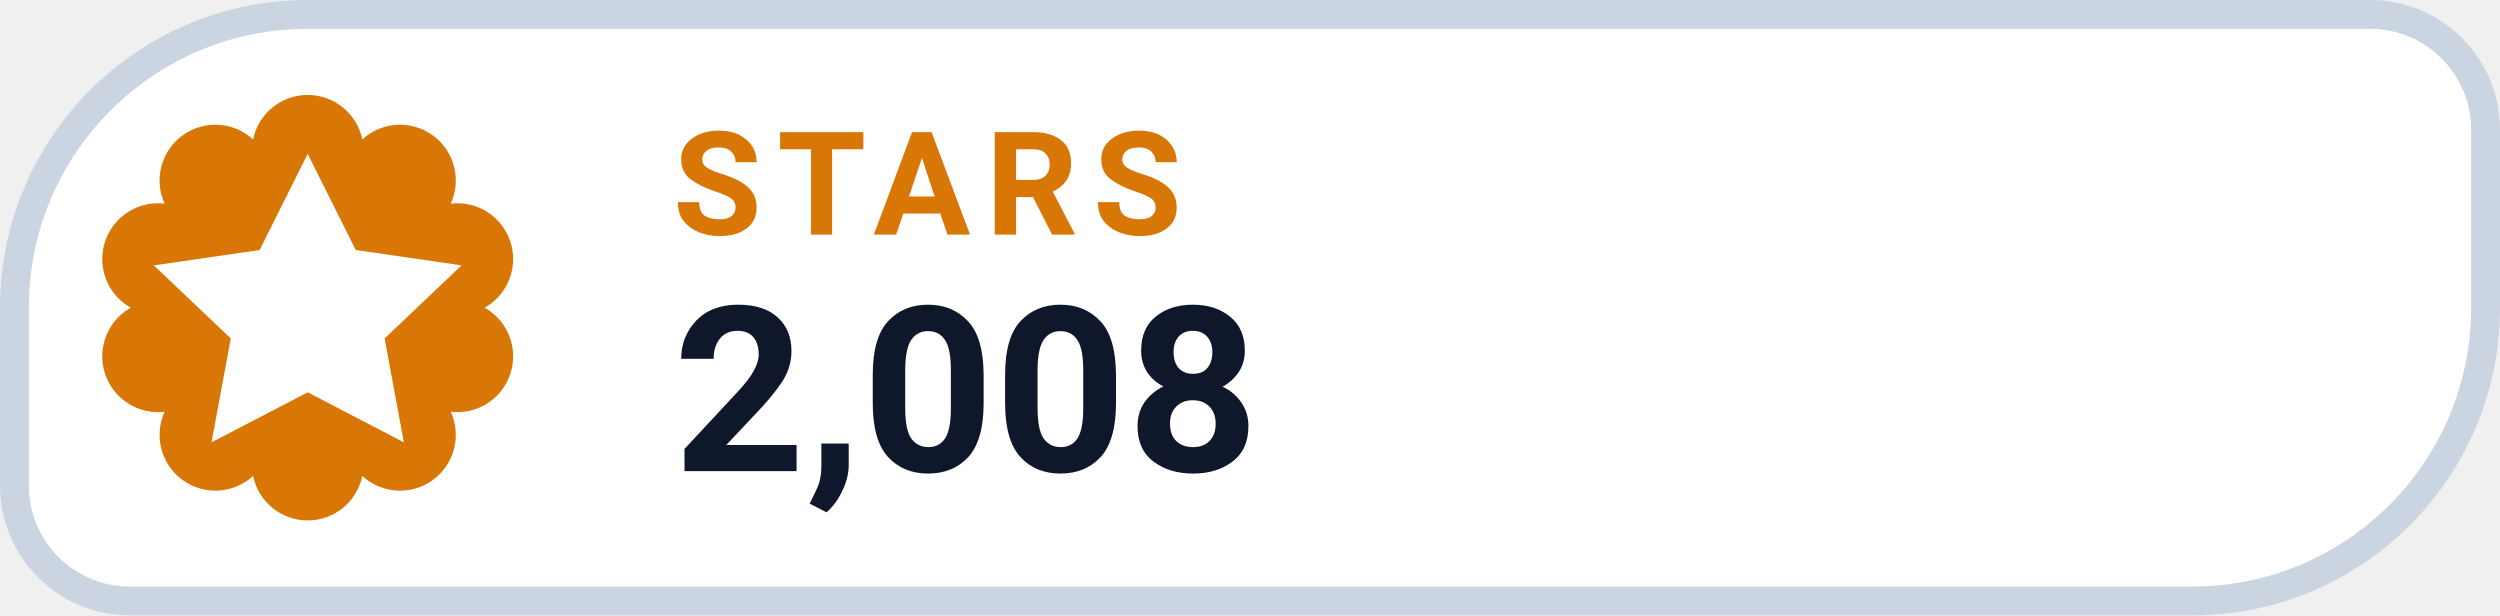
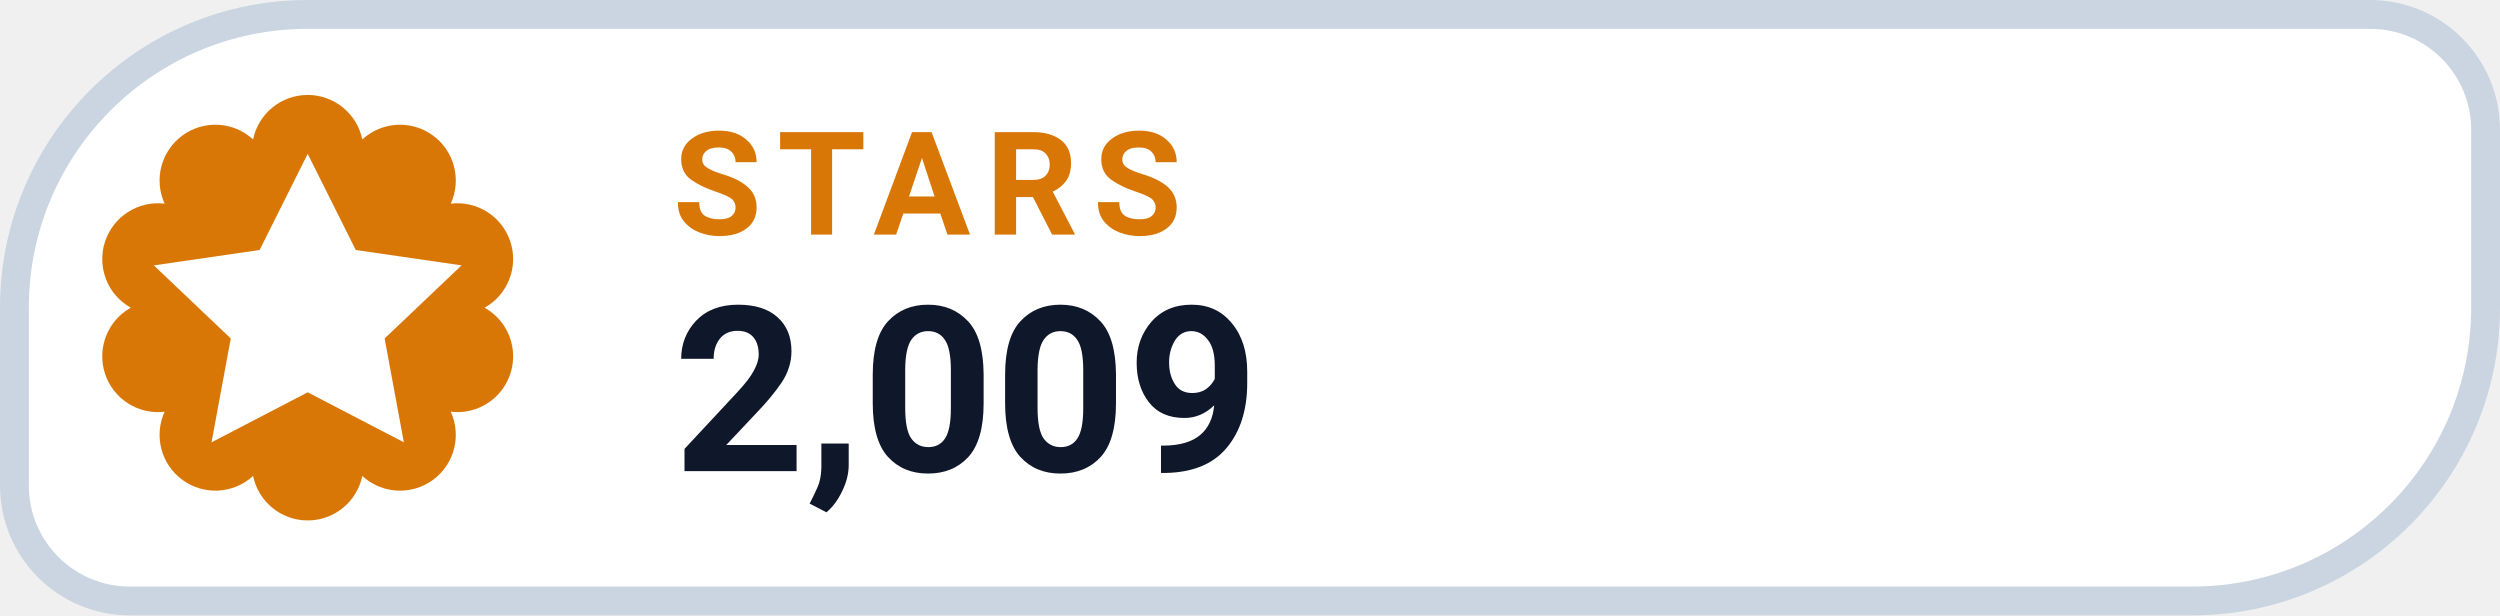
- <svg xmlns="http://www.w3.org/2000/svg" width="130" height="32" viewBox="0 0 130 32" role="img" aria-label="STARS 2,008">
+ <svg xmlns="http://www.w3.org/2000/svg" width="130" height="32" viewBox="0 0 130 32" role="img" aria-label="STARS 2,009">
  <path d="M 16.00 0.75 H 123.25 A 6.00 6.00 0 0 1 129.25 6.75 V 16.00 A 15.25 15.25 0 0 1 114.00 31.25 H 6.75 A 6.00 6.00 0 0 1 0.75 25.25 V 16.00 A 15.25 15.25 0 0 1 16.00 0.75 Z" fill="#FFFFFF" stroke="#CBD5E1" stroke-width="1.5" />
  <path d="M 13.16 7.25 A 2.90 2.90 0 0 1 18.84 7.25 A 2.90 2.90 0 0 1 23.44 10.59 A 2.90 2.90 0 0 1 25.20 16.00 A 2.90 2.90 0 0 1 23.44 21.41 A 2.90 2.90 0 0 1 18.84 24.75 A 2.90 2.90 0 0 1 13.16 24.75 A 2.90 2.90 0 0 1 8.56 21.41 A 2.90 2.90 0 0 1 6.80 16.00 A 2.90 2.90 0 0 1 8.56 10.59 A 2.90 2.90 0 0 1 13.16 7.25 Z" fill="#D97706" />
  <g transform="translate(16 16)" style="color:#FFFFFF;">
    <path d="M0 -8 l2.5 5 5.5 .8 -4 3.8 1 5.4 -5 -2.6 -5 2.6 1 -5.4 -4 -3.8 5.5 -.8 Z" fill="currentColor" />
  </g>
  <text x="35" y="12.2" fill="#D97706" font-family="-apple-system,BlinkMacSystemFont,'Segoe UI',Roboto,Helvetica,Arial,sans-serif" font-size="7.5" font-weight="700" letter-spacing=".8">STARS</text>
-   <text x="35" y="24.5" fill="#0F172A" font-family="-apple-system,BlinkMacSystemFont,'Segoe UI',Roboto,Helvetica,Arial,sans-serif" font-size="12" font-weight="750">2,008</text>
+   <text x="35" y="24.5" fill="#0F172A" font-family="-apple-system,BlinkMacSystemFont,'Segoe UI',Roboto,Helvetica,Arial,sans-serif" font-size="12" font-weight="750">2,009</text>
</svg>
